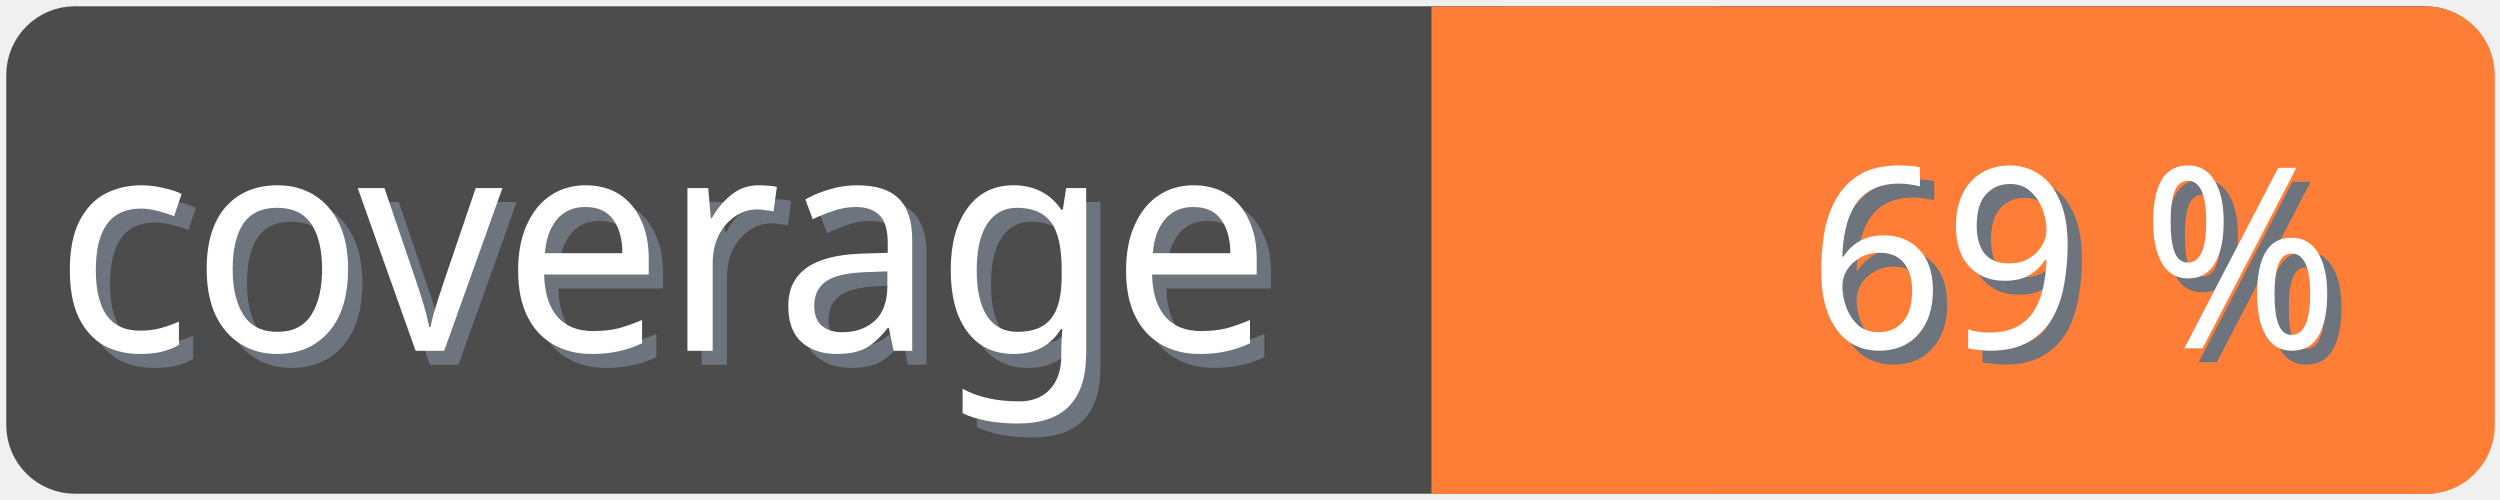
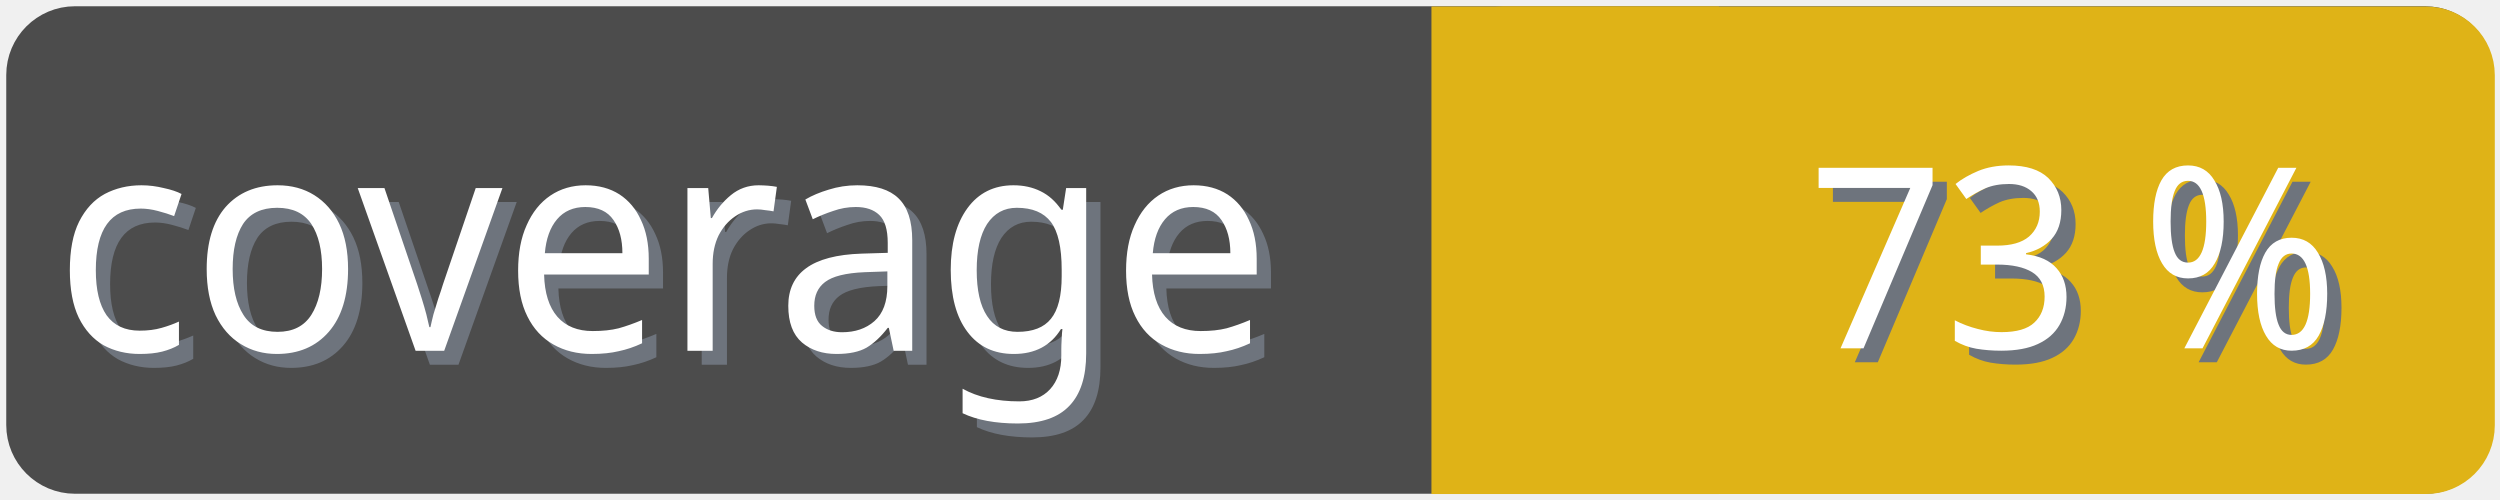
<svg xmlns="http://www.w3.org/2000/svg" width="100" height="20">
  <g>
    <rect fill="none" id="canvas_background" height="22" width="102" y="-1" x="-1" />
  </g>
  <g>
    <rect rx="2" id="svg_1" height="18" width="98" y="1" x="1" stroke-width="1.5" stroke="#4c4c4c" fill="#4c4c4c" />
    <text transform="matrix(0.95, 0, 0, 1.01133, 0.0809801, -0.0237383)" font-weight="normal" xml:space="preserve" text-anchor="start" font-family="'Trebuchet MS', Gadget, sans-serif" font-size="12" id="svg_8" y="14.45" x="2.8" stroke-width="0" stroke="#4c4c4c" fill="#6e747d">coverage</text>
    <text transform="matrix(0.95, 0, 0, 1.01133, 0.0809801, -0.0237383)" font-weight="normal" xml:space="preserve" text-anchor="start" font-family="'Trebuchet MS', Gadget, sans-serif" font-size="12" id="svg_3" y="13.9" x="2.2" stroke-width="0" stroke="#4c4c4c" fill="#ffffff">coverage</text>
-     <rect rx="2" id="svg_5" height="18" width="40.905" y="1.011" x="58.137" stroke-width="1.5" stroke="#fe7d37" fill="#fe7d37" />
-     <rect id="svg_7" height="18" width="10" y="1.011" x="58.008" stroke-width="1.5" stroke="#fe7d37" fill="#fe7d37" />
-     <text transform="matrix(0.95, 0, 0, 1.01133, 0.0809801, -0.0237383)" font-weight="normal" xml:space="preserve" text-anchor="end" font-family="'Trebuchet MS', Gadget, sans-serif" font-size="10" id="svg_10" y="14.35" x="99" stroke-width="0" stroke="#4c4c4c" fill="#6e747d">69 %</text>
-     <text transform="matrix(0.95, 0, 0, 1.01133, 0.0809801, -0.0237383)" font-weight="normal" xml:space="preserve" text-anchor="end" font-family="'Trebuchet MS', Gadget, sans-serif" font-size="10" id="svg_9" y="13.8" x="98.4" stroke-width="0" stroke="#4c4c4c" fill="#ffffff">69 %</text>
+     <rect rx="2" id="svg_5" height="18" width="40.905" y="1.011" x="58.137" stroke-width="1.5" stroke="#dfb317" fill="#dfb317" />
+     <rect id="svg_7" height="18" width="10" y="1.011" x="58.008" stroke-width="1.5" stroke="#dfb317" fill="#dfb317" />
+     <text transform="matrix(0.95, 0, 0, 1.01133, 0.0809801, -0.0237383)" font-weight="normal" xml:space="preserve" text-anchor="end" font-family="'Trebuchet MS', Gadget, sans-serif" font-size="10" id="svg_10" y="14.35" x="99" stroke-width="0" stroke="#4c4c4c" fill="#6e747d">73 %</text>
+     <text transform="matrix(0.95, 0, 0, 1.01133, 0.0809801, -0.0237383)" font-weight="normal" xml:space="preserve" text-anchor="end" font-family="'Trebuchet MS', Gadget, sans-serif" font-size="10" id="svg_9" y="13.8" x="98.4" stroke-width="0" stroke="#4c4c4c" fill="#ffffff">73 %</text>
  </g>
</svg>
